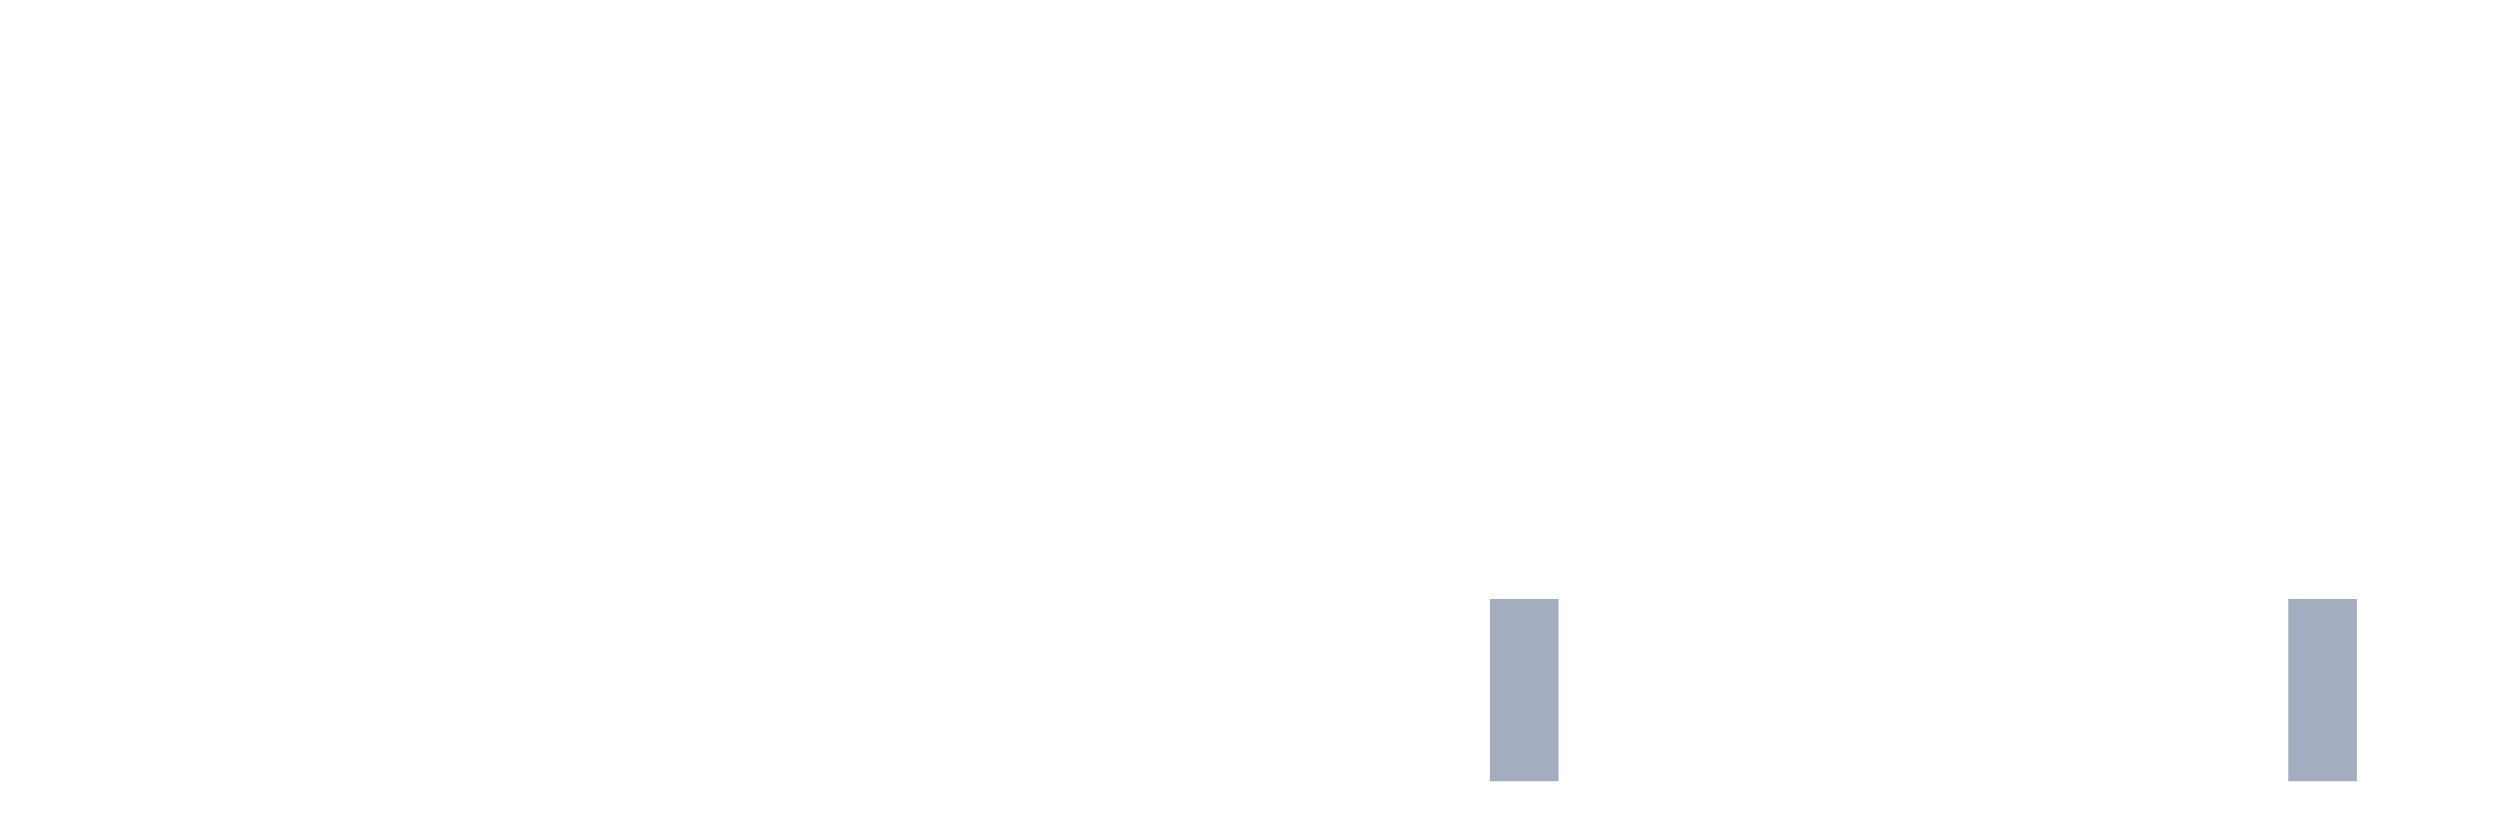
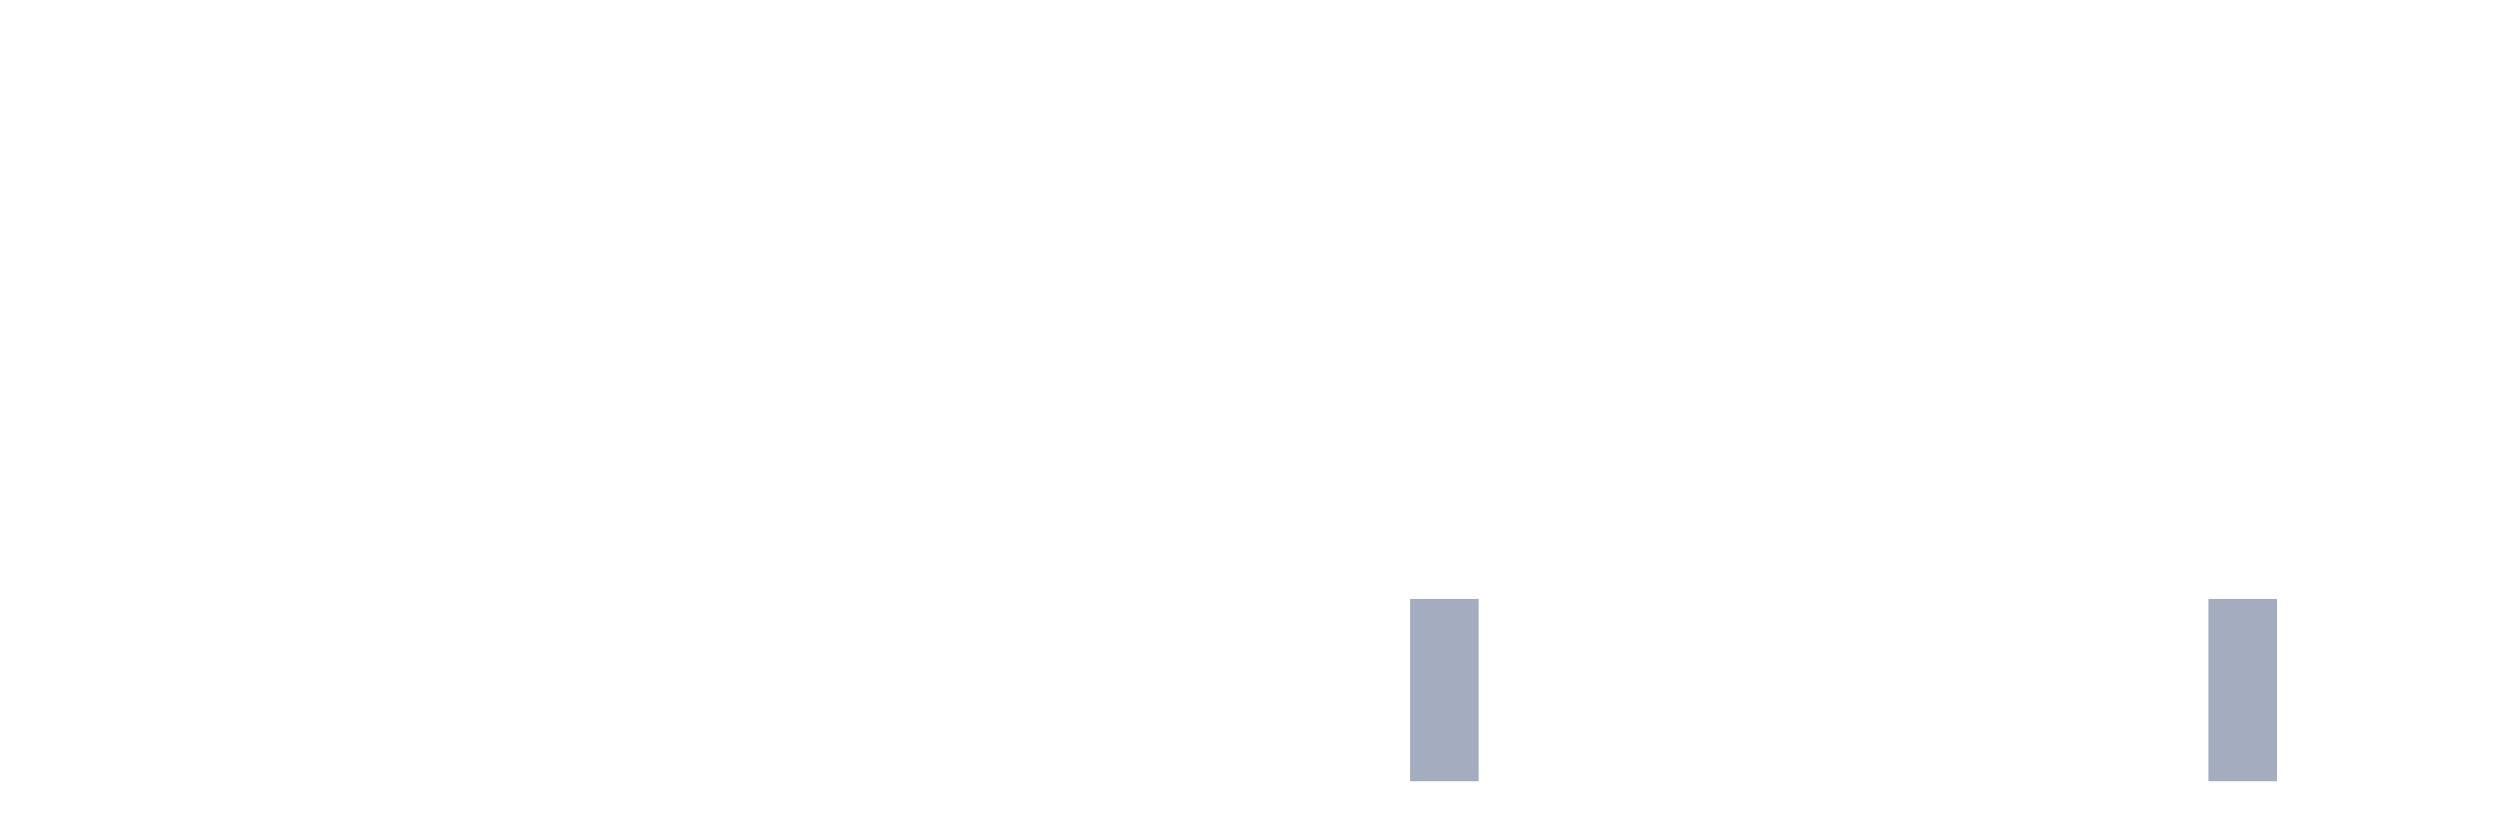
<svg xmlns="http://www.w3.org/2000/svg" viewBox="0 0 480 160">
  <g transform="translate(10,10)">
    <rect class="bar" x="0.153" width="13.175" y="140" height="0" fill="rgb(164,173,192)" />
    <rect class="bar" x="15.482" width="13.175" y="140" height="0" fill="rgb(164,173,192)" />
    <rect class="bar" x="30.81" width="13.175" y="140" height="0" fill="rgb(164,173,192)" />
    <rect class="bar" x="46.138" width="13.175" y="140" height="0" fill="rgb(164,173,192)" />
    <rect class="bar" x="61.466" width="13.175" y="140" height="0" fill="rgb(164,173,192)" />
    <rect class="bar" x="76.794" width="13.175" y="140" height="0" fill="rgb(164,173,192)" />
    <rect class="bar" x="92.123" width="13.175" y="140" height="0" fill="rgb(164,173,192)" />
    <rect class="bar" x="107.451" width="13.175" y="140" height="0" fill="rgb(164,173,192)" />
    <rect class="bar" x="122.779" width="13.175" y="140" height="0" fill="rgb(164,173,192)" />
    <rect class="bar" x="138.107" width="13.175" y="140" height="0" fill="rgb(164,173,192)" />
    <rect class="bar" x="153.436" width="13.175" y="140" height="0" fill="rgb(164,173,192)" />
    <rect class="bar" x="168.764" width="13.175" y="140" height="0" fill="rgb(164,173,192)" />
    <rect class="bar" x="184.092" width="13.175" y="140" height="0" fill="rgb(164,173,192)" />
    <rect class="bar" x="199.42" width="13.175" y="140" height="0" fill="rgb(164,173,192)" />
    <rect class="bar" x="214.748" width="13.175" y="140" height="0" fill="rgb(164,173,192)" />
    <rect class="bar" x="230.077" width="13.175" y="140" height="0" fill="rgb(164,173,192)" />
    <rect class="bar" x="245.405" width="13.175" y="140" height="0" fill="rgb(164,173,192)" />
-     <rect class="bar" x="260.733" width="13.175" y="140" height="0" fill="rgb(164,173,192)" />
-     <rect class="bar" x="276.061" width="13.175" y="105" height="35" fill="rgb(164,173,192)" />
+     <rect class="bar" x="260.733" width="13.175" y="105" height="35" fill="rgb(164,173,192)" />
+     <rect class="bar" x="276.061" width="13.175" y="140" height="0" fill="rgb(164,173,192)" />
    <rect class="bar" x="291.39" width="13.175" y="140" height="0" fill="rgb(164,173,192)" />
    <rect class="bar" x="306.718" width="13.175" y="140" height="0" fill="rgb(164,173,192)" />
    <rect class="bar" x="322.046" width="13.175" y="140" height="0" fill="rgb(164,173,192)" />
    <rect class="bar" x="337.374" width="13.175" y="140" height="0" fill="rgb(164,173,192)" />
    <rect class="bar" x="352.702" width="13.175" y="140" height="0" fill="rgb(164,173,192)" />
    <rect class="bar" x="368.031" width="13.175" y="140" height="0" fill="rgb(164,173,192)" />
    <rect class="bar" x="383.359" width="13.175" y="140" height="0" fill="rgb(164,173,192)" />
    <rect class="bar" x="398.687" width="13.175" y="140" height="0" fill="rgb(164,173,192)" />
-     <rect class="bar" x="414.015" width="13.175" y="140" height="0" fill="rgb(164,173,192)" />
-     <rect class="bar" x="429.344" width="13.175" y="105" height="35" fill="rgb(164,173,192)" />
+     <rect class="bar" x="414.015" width="13.175" y="105" height="35" fill="rgb(164,173,192)" />
+     <rect class="bar" x="429.344" width="13.175" y="140" height="0" fill="rgb(164,173,192)" />
    <rect class="bar" x="444.672" width="13.175" y="140" height="0" fill="rgb(164,173,192)" />
  </g>
</svg>
